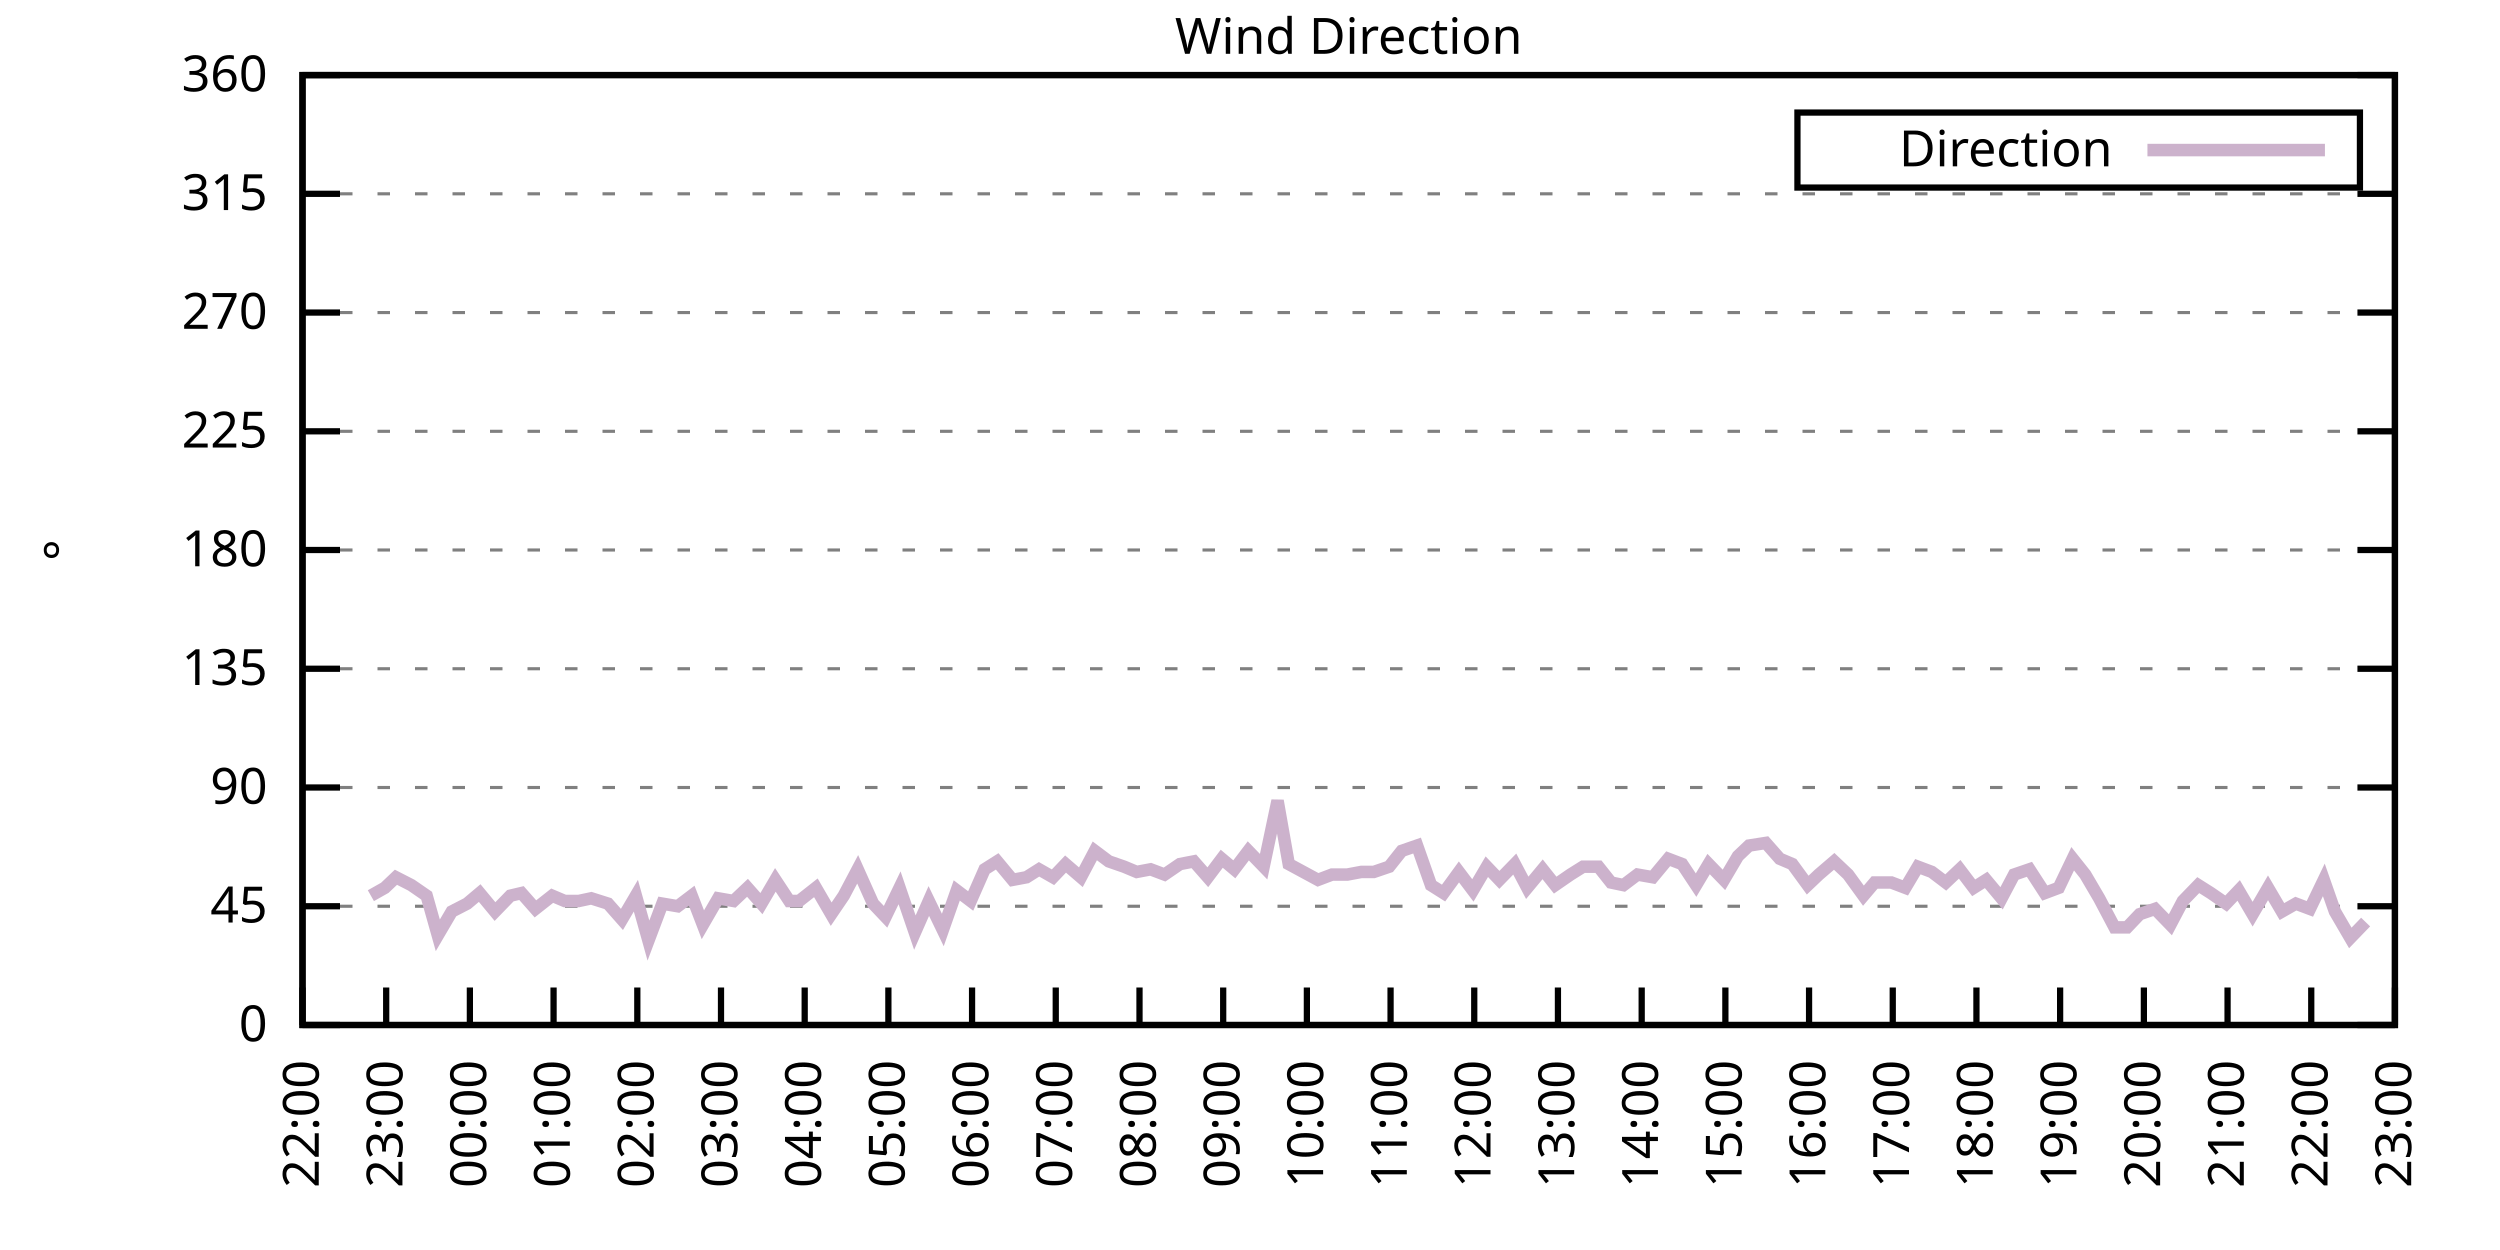
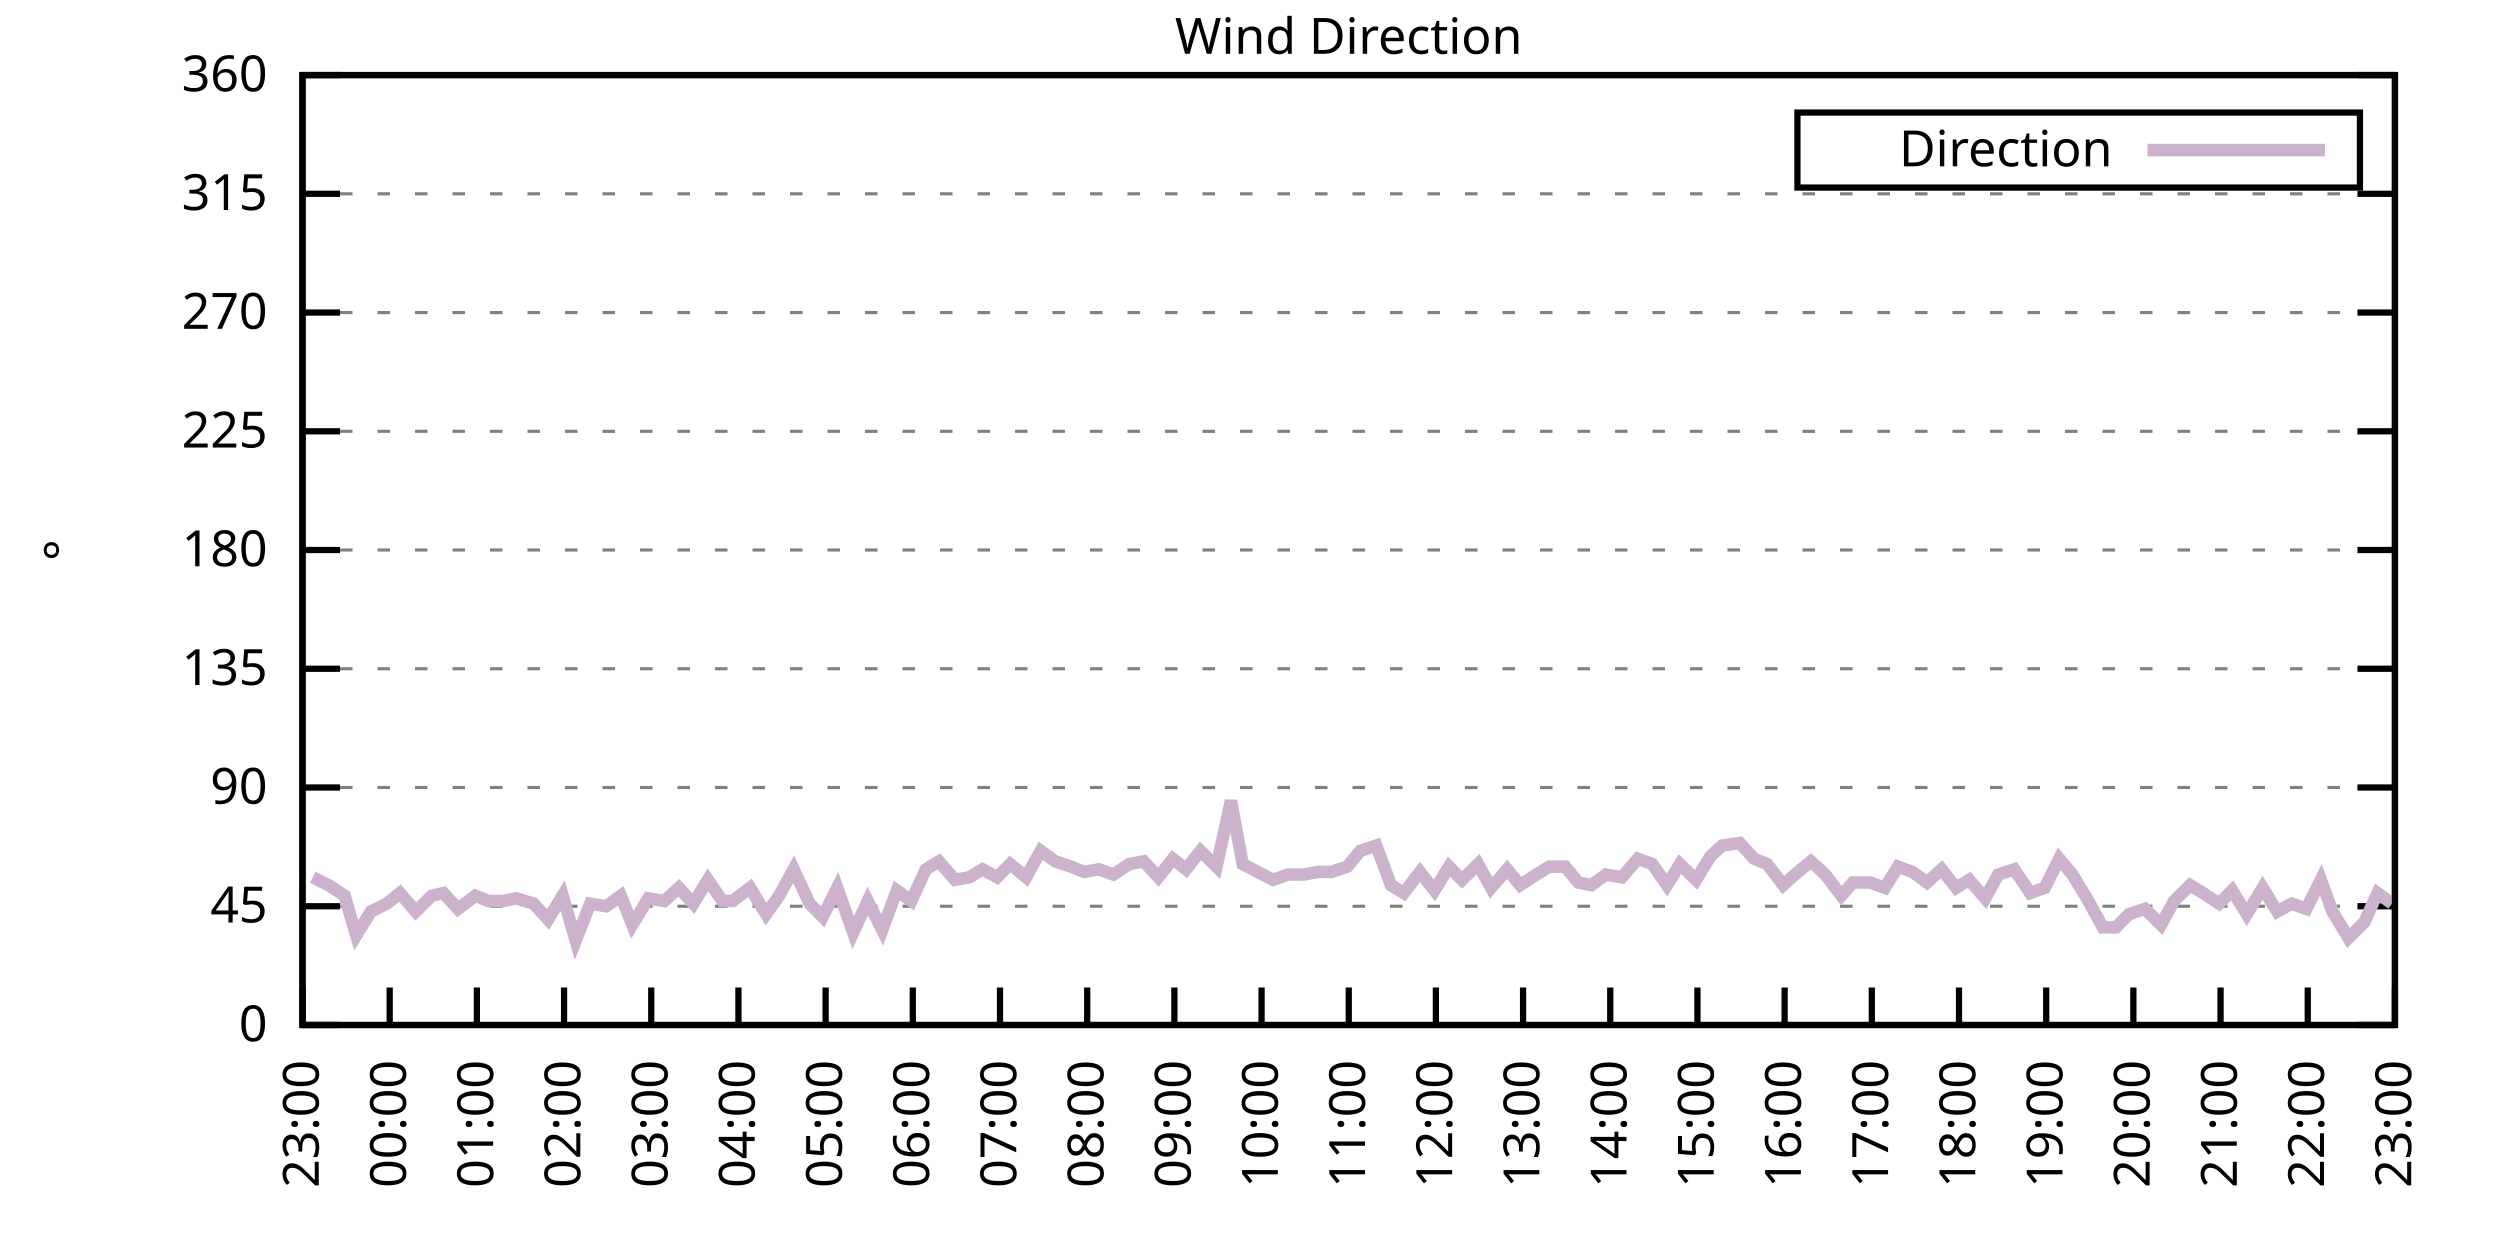
<svg xmlns="http://www.w3.org/2000/svg" xmlns:xlink="http://www.w3.org/1999/xlink" width="400" height="200" viewBox="0 0 400 200">
  <g id="gnuplot_canvas">
    <rect x="0" y="0" width="400" height="200" fill="none" />
    <defs>
      <circle id="gpDot" r="0.5" stroke-width="0.5" stroke="currentColor" />
      <path id="gpPt0" stroke-width="0.333" stroke="currentColor" d="M-1,0 h2 M0,-1 v2" />
      <path id="gpPt1" stroke-width="0.333" stroke="currentColor" d="M-1,-1 L1,1 M1,-1 L-1,1" />
      <path id="gpPt2" stroke-width="0.333" stroke="currentColor" d="M-1,0 L1,0 M0,-1 L0,1 M-1,-1 L1,1 M-1,1 L1,-1" />
      <rect id="gpPt3" stroke-width="0.333" stroke="currentColor" x="-1" y="-1" width="2" height="2" />
      <rect id="gpPt4" stroke-width="0.333" stroke="currentColor" fill="currentColor" x="-1" y="-1" width="2" height="2" />
      <circle id="gpPt5" stroke-width="0.333" stroke="currentColor" cx="0" cy="0" r="1" />
      <use xlink:href="#gpPt5" id="gpPt6" fill="currentColor" stroke="none" />
      <path id="gpPt7" stroke-width="0.333" stroke="currentColor" d="M0,-1.33 L-1.33,0.67 L1.33,0.67 z" />
      <use xlink:href="#gpPt7" id="gpPt8" fill="currentColor" stroke="none" />
      <use xlink:href="#gpPt7" id="gpPt9" stroke="currentColor" transform="rotate(180)" />
      <use xlink:href="#gpPt9" id="gpPt10" fill="currentColor" stroke="none" />
      <use xlink:href="#gpPt3" id="gpPt11" stroke="currentColor" transform="rotate(45)" />
      <use xlink:href="#gpPt11" id="gpPt12" fill="currentColor" stroke="none" />
      <path id="gpPt13" stroke-width="0.333" stroke="currentColor" d="M0,1.330 L1.265,0.411 L0.782,-1.067 L-0.782,-1.076 L-1.265,0.411 z" />
      <use xlink:href="#gpPt13" id="gpPt14" fill="currentColor" stroke="none" />
      <filter id="textbox" filterUnits="objectBoundingBox" x="0" y="0" height="1" width="1">
        <feFlood flood-color="white" flood-opacity="1" result="bgnd" />
        <feComposite in="SourceGraphic" in2="bgnd" operator="atop" />
      </filter>
      <filter id="greybox" filterUnits="objectBoundingBox" x="0" y="0" height="1" width="1">
        <feFlood flood-color="lightgrey" flood-opacity="1" result="grey" />
        <feComposite in="SourceGraphic" in2="grey" operator="atop" />
      </filter>
    </defs>
    <g fill="none" color="white" stroke="currentColor" stroke-width="1.00" stroke-linecap="butt" stroke-linejoin="miter">
</g>
    <g fill="none" color="black" stroke="currentColor" stroke-width="1.00" stroke-linecap="butt" stroke-linejoin="miter">
      <g stroke="none" shape-rendering="crispEdges">
        <polygon fill="rgb(255, 255, 255)" points="48.40,164.00 383.18,164.00 383.18,12.02 48.40,12.02 " />
      </g>
    </g>
    <g fill="none" color="black" stroke="currentColor" stroke-width="1.00" stroke-linecap="butt" stroke-linejoin="miter">
</g>
    <g fill="none" color="black" stroke="black" stroke-width="0.50" stroke-linecap="butt" stroke-linejoin="miter">
</g>
    <g fill="none" color="gray" stroke="currentColor" stroke-width="0.50" stroke-linecap="butt" stroke-linejoin="miter">
      <path stroke="gray" stroke-dasharray="2,4" class="gridline" d="M48.40,164.00 L383.19,164.00  " />
    </g>
    <g fill="none" color="gray" stroke="gray" stroke-width="1.00" stroke-linecap="butt" stroke-linejoin="miter">
</g>
    <g fill="none" color="black" stroke="currentColor" stroke-width="1.00" stroke-linecap="butt" stroke-linejoin="miter">
      <path stroke="black" d="M48.40,164.00 L54.40,164.00 M383.19,164.00 L377.19,164.00  " />
      <g transform="translate(42.80,166.60)" stroke="none" fill="black" font-family="Sans" font-size="8.00" text-anchor="end">
        <text>
          <tspan font-family="Sans"> 0</tspan>
        </text>
      </g>
    </g>
    <g fill="none" color="black" stroke="currentColor" stroke-width="1.00" stroke-linecap="butt" stroke-linejoin="miter">
</g>
    <g fill="none" color="black" stroke="black" stroke-width="0.50" stroke-linecap="butt" stroke-linejoin="miter">
</g>
    <g fill="none" color="gray" stroke="currentColor" stroke-width="0.50" stroke-linecap="butt" stroke-linejoin="miter">
      <path stroke="gray" stroke-dasharray="2,4" class="gridline" d="M48.40,145.00 L383.19,145.00  " />
    </g>
    <g fill="none" color="gray" stroke="gray" stroke-width="1.00" stroke-linecap="butt" stroke-linejoin="miter">
</g>
    <g fill="none" color="black" stroke="currentColor" stroke-width="1.00" stroke-linecap="butt" stroke-linejoin="miter">
      <path stroke="black" d="M48.40,145.00 L54.40,145.00 M383.19,145.00 L377.19,145.00  " />
      <g transform="translate(42.80,147.60)" stroke="none" fill="black" font-family="Sans" font-size="8.00" text-anchor="end">
        <text>
          <tspan font-family="Sans"> 45</tspan>
        </text>
      </g>
    </g>
    <g fill="none" color="black" stroke="currentColor" stroke-width="1.00" stroke-linecap="butt" stroke-linejoin="miter">
</g>
    <g fill="none" color="black" stroke="black" stroke-width="0.50" stroke-linecap="butt" stroke-linejoin="miter">
</g>
    <g fill="none" color="gray" stroke="currentColor" stroke-width="0.50" stroke-linecap="butt" stroke-linejoin="miter">
      <path stroke="gray" stroke-dasharray="2,4" class="gridline" d="M48.40,126.00 L383.19,126.00  " />
    </g>
    <g fill="none" color="gray" stroke="gray" stroke-width="1.00" stroke-linecap="butt" stroke-linejoin="miter">
</g>
    <g fill="none" color="black" stroke="currentColor" stroke-width="1.00" stroke-linecap="butt" stroke-linejoin="miter">
      <path stroke="black" d="M48.40,126.00 L54.40,126.00 M383.19,126.00 L377.19,126.00  " />
      <g transform="translate(42.80,128.60)" stroke="none" fill="black" font-family="Sans" font-size="8.00" text-anchor="end">
        <text>
          <tspan font-family="Sans"> 90</tspan>
        </text>
      </g>
    </g>
    <g fill="none" color="black" stroke="currentColor" stroke-width="1.00" stroke-linecap="butt" stroke-linejoin="miter">
</g>
    <g fill="none" color="black" stroke="black" stroke-width="0.50" stroke-linecap="butt" stroke-linejoin="miter">
</g>
    <g fill="none" color="gray" stroke="currentColor" stroke-width="0.50" stroke-linecap="butt" stroke-linejoin="miter">
      <path stroke="gray" stroke-dasharray="2,4" class="gridline" d="M48.40,107.00 L383.19,107.00  " />
    </g>
    <g fill="none" color="gray" stroke="gray" stroke-width="1.00" stroke-linecap="butt" stroke-linejoin="miter">
</g>
    <g fill="none" color="black" stroke="currentColor" stroke-width="1.00" stroke-linecap="butt" stroke-linejoin="miter">
      <path stroke="black" d="M48.40,107.00 L54.40,107.00 M383.19,107.00 L377.19,107.00  " />
      <g transform="translate(42.80,109.60)" stroke="none" fill="black" font-family="Sans" font-size="8.00" text-anchor="end">
        <text>
          <tspan font-family="Sans"> 135</tspan>
        </text>
      </g>
    </g>
    <g fill="none" color="black" stroke="currentColor" stroke-width="1.00" stroke-linecap="butt" stroke-linejoin="miter">
</g>
    <g fill="none" color="black" stroke="black" stroke-width="0.50" stroke-linecap="butt" stroke-linejoin="miter">
</g>
    <g fill="none" color="gray" stroke="currentColor" stroke-width="0.50" stroke-linecap="butt" stroke-linejoin="miter">
      <path stroke="gray" stroke-dasharray="2,4" class="gridline" d="M48.40,88.00 L383.19,88.00  " />
    </g>
    <g fill="none" color="gray" stroke="gray" stroke-width="1.00" stroke-linecap="butt" stroke-linejoin="miter">
</g>
    <g fill="none" color="black" stroke="currentColor" stroke-width="1.00" stroke-linecap="butt" stroke-linejoin="miter">
      <path stroke="black" d="M48.40,88.00 L54.40,88.00 M383.19,88.00 L377.19,88.00  " />
      <g transform="translate(42.80,90.60)" stroke="none" fill="black" font-family="Sans" font-size="8.00" text-anchor="end">
        <text>
          <tspan font-family="Sans"> 180</tspan>
        </text>
      </g>
    </g>
    <g fill="none" color="black" stroke="currentColor" stroke-width="1.00" stroke-linecap="butt" stroke-linejoin="miter">
</g>
    <g fill="none" color="black" stroke="black" stroke-width="0.50" stroke-linecap="butt" stroke-linejoin="miter">
</g>
    <g fill="none" color="gray" stroke="currentColor" stroke-width="0.50" stroke-linecap="butt" stroke-linejoin="miter">
      <path stroke="gray" stroke-dasharray="2,4" class="gridline" d="M48.40,69.01 L383.19,69.01  " />
    </g>
    <g fill="none" color="gray" stroke="gray" stroke-width="1.00" stroke-linecap="butt" stroke-linejoin="miter">
</g>
    <g fill="none" color="black" stroke="currentColor" stroke-width="1.00" stroke-linecap="butt" stroke-linejoin="miter">
      <path stroke="black" d="M48.40,69.01 L54.40,69.01 M383.19,69.01 L377.19,69.01  " />
      <g transform="translate(42.80,71.61)" stroke="none" fill="black" font-family="Sans" font-size="8.00" text-anchor="end">
        <text>
          <tspan font-family="Sans"> 225</tspan>
        </text>
      </g>
    </g>
    <g fill="none" color="black" stroke="currentColor" stroke-width="1.00" stroke-linecap="butt" stroke-linejoin="miter">
</g>
    <g fill="none" color="black" stroke="black" stroke-width="0.50" stroke-linecap="butt" stroke-linejoin="miter">
</g>
    <g fill="none" color="gray" stroke="currentColor" stroke-width="0.50" stroke-linecap="butt" stroke-linejoin="miter">
      <path stroke="gray" stroke-dasharray="2,4" class="gridline" d="M48.40,50.01 L383.19,50.01  " />
    </g>
    <g fill="none" color="gray" stroke="gray" stroke-width="1.00" stroke-linecap="butt" stroke-linejoin="miter">
</g>
    <g fill="none" color="black" stroke="currentColor" stroke-width="1.00" stroke-linecap="butt" stroke-linejoin="miter">
      <path stroke="black" d="M48.40,50.01 L54.40,50.01 M383.19,50.01 L377.19,50.01  " />
      <g transform="translate(42.80,52.61)" stroke="none" fill="black" font-family="Sans" font-size="8.00" text-anchor="end">
        <text>
          <tspan font-family="Sans"> 270</tspan>
        </text>
      </g>
    </g>
    <g fill="none" color="black" stroke="currentColor" stroke-width="1.00" stroke-linecap="butt" stroke-linejoin="miter">
</g>
    <g fill="none" color="black" stroke="black" stroke-width="0.50" stroke-linecap="butt" stroke-linejoin="miter">
</g>
    <g fill="none" color="gray" stroke="currentColor" stroke-width="0.50" stroke-linecap="butt" stroke-linejoin="miter">
      <path stroke="gray" stroke-dasharray="2,4" class="gridline" d="M48.40,31.01 L383.19,31.01  " />
    </g>
    <g fill="none" color="gray" stroke="gray" stroke-width="1.00" stroke-linecap="butt" stroke-linejoin="miter">
</g>
    <g fill="none" color="black" stroke="currentColor" stroke-width="1.00" stroke-linecap="butt" stroke-linejoin="miter">
      <path stroke="black" d="M48.40,31.01 L54.40,31.01 M383.19,31.01 L377.19,31.01  " />
      <g transform="translate(42.80,33.61)" stroke="none" fill="black" font-family="Sans" font-size="8.00" text-anchor="end">
        <text>
          <tspan font-family="Sans"> 315</tspan>
        </text>
      </g>
    </g>
    <g fill="none" color="black" stroke="currentColor" stroke-width="1.00" stroke-linecap="butt" stroke-linejoin="miter">
</g>
    <g fill="none" color="black" stroke="black" stroke-width="0.50" stroke-linecap="butt" stroke-linejoin="miter">
</g>
    <g fill="none" color="gray" stroke="currentColor" stroke-width="0.50" stroke-linecap="butt" stroke-linejoin="miter">
      <path stroke="gray" stroke-dasharray="2,4" class="gridline" d="M48.40,12.01 L383.19,12.01  " />
    </g>
    <g fill="none" color="gray" stroke="gray" stroke-width="1.00" stroke-linecap="butt" stroke-linejoin="miter">
</g>
    <g fill="none" color="black" stroke="currentColor" stroke-width="1.00" stroke-linecap="butt" stroke-linejoin="miter">
      <path stroke="black" d="M48.40,12.01 L54.40,12.01 M383.19,12.01 L377.19,12.01  " />
      <g transform="translate(42.80,14.61)" stroke="none" fill="black" font-family="Sans" font-size="8.00" text-anchor="end">
        <text>
          <tspan font-family="Sans"> 360</tspan>
        </text>
      </g>
    </g>
    <g fill="none" color="black" stroke="currentColor" stroke-width="1.00" stroke-linecap="butt" stroke-linejoin="miter">
      <path stroke="black" d="M48.40,164.00 L48.40,158.00  " />
      <g transform="translate(51.00,169.60) rotate(270.00)" stroke="none" fill="black" font-family="Sans" font-size="8.00" text-anchor="end">
        <text>
-           <tspan font-family="Sans">22:00</tspan>
-         </text>
-       </g>
-     </g>
-     <g fill="none" color="black" stroke="currentColor" stroke-width="1.00" stroke-linecap="butt" stroke-linejoin="miter">
-       <path stroke="black" d="M61.79,164.00 L61.79,158.00  " />
-       <g transform="translate(64.39,169.60) rotate(270.00)" stroke="none" fill="black" font-family="Sans" font-size="8.00" text-anchor="end">
-         <text>
          <tspan font-family="Sans">23:00</tspan>
        </text>
      </g>
    </g>
    <g fill="none" color="black" stroke="currentColor" stroke-width="1.00" stroke-linecap="butt" stroke-linejoin="miter">
-       <path stroke="black" d="M75.18,164.00 L75.18,158.00  " />
-       <g transform="translate(77.78,169.60) rotate(270.00)" stroke="none" fill="black" font-family="Sans" font-size="8.00" text-anchor="end">
+       <path stroke="black" d="M62.35,164.00 L62.35,158.00  " />
+       <g transform="translate(64.95,169.60) rotate(270.00)" stroke="none" fill="black" font-family="Sans" font-size="8.00" text-anchor="end">
        <text>
          <tspan font-family="Sans">00:00</tspan>
        </text>
      </g>
    </g>
    <g fill="none" color="black" stroke="currentColor" stroke-width="1.00" stroke-linecap="butt" stroke-linejoin="miter">
-       <path stroke="black" d="M88.57,164.00 L88.57,158.00  " />
-       <g transform="translate(91.17,169.60) rotate(270.00)" stroke="none" fill="black" font-family="Sans" font-size="8.00" text-anchor="end">
+       <path stroke="black" d="M76.30,164.00 L76.30,158.00  " />
+       <g transform="translate(78.90,169.60) rotate(270.00)" stroke="none" fill="black" font-family="Sans" font-size="8.00" text-anchor="end">
        <text>
          <tspan font-family="Sans">01:00</tspan>
        </text>
      </g>
    </g>
    <g fill="none" color="black" stroke="currentColor" stroke-width="1.00" stroke-linecap="butt" stroke-linejoin="miter">
-       <path stroke="black" d="M101.97,164.00 L101.97,158.00  " />
-       <g transform="translate(104.57,169.60) rotate(270.00)" stroke="none" fill="black" font-family="Sans" font-size="8.00" text-anchor="end">
+       <path stroke="black" d="M90.25,164.00 L90.25,158.00  " />
+       <g transform="translate(92.85,169.60) rotate(270.00)" stroke="none" fill="black" font-family="Sans" font-size="8.00" text-anchor="end">
        <text>
          <tspan font-family="Sans">02:00</tspan>
        </text>
      </g>
    </g>
    <g fill="none" color="black" stroke="currentColor" stroke-width="1.00" stroke-linecap="butt" stroke-linejoin="miter">
-       <path stroke="black" d="M115.36,164.00 L115.36,158.00  " />
-       <g transform="translate(117.96,169.60) rotate(270.00)" stroke="none" fill="black" font-family="Sans" font-size="8.00" text-anchor="end">
+       <path stroke="black" d="M104.20,164.00 L104.20,158.00  " />
+       <g transform="translate(106.80,169.60) rotate(270.00)" stroke="none" fill="black" font-family="Sans" font-size="8.00" text-anchor="end">
        <text>
          <tspan font-family="Sans">03:00</tspan>
        </text>
      </g>
    </g>
    <g fill="none" color="black" stroke="currentColor" stroke-width="1.00" stroke-linecap="butt" stroke-linejoin="miter">
-       <path stroke="black" d="M128.75,164.00 L128.75,158.00  " />
-       <g transform="translate(131.35,169.60) rotate(270.00)" stroke="none" fill="black" font-family="Sans" font-size="8.00" text-anchor="end">
+       <path stroke="black" d="M118.15,164.00 L118.15,158.00  " />
+       <g transform="translate(120.75,169.60) rotate(270.00)" stroke="none" fill="black" font-family="Sans" font-size="8.00" text-anchor="end">
        <text>
          <tspan font-family="Sans">04:00</tspan>
        </text>
      </g>
    </g>
    <g fill="none" color="black" stroke="currentColor" stroke-width="1.00" stroke-linecap="butt" stroke-linejoin="miter">
-       <path stroke="black" d="M142.14,164.00 L142.14,158.00  " />
-       <g transform="translate(144.74,169.60) rotate(270.00)" stroke="none" fill="black" font-family="Sans" font-size="8.00" text-anchor="end">
+       <path stroke="black" d="M132.10,164.00 L132.10,158.00  " />
+       <g transform="translate(134.70,169.60) rotate(270.00)" stroke="none" fill="black" font-family="Sans" font-size="8.00" text-anchor="end">
        <text>
          <tspan font-family="Sans">05:00</tspan>
        </text>
      </g>
    </g>
    <g fill="none" color="black" stroke="currentColor" stroke-width="1.00" stroke-linecap="butt" stroke-linejoin="miter">
-       <path stroke="black" d="M155.53,164.00 L155.53,158.00  " />
-       <g transform="translate(158.13,169.60) rotate(270.00)" stroke="none" fill="black" font-family="Sans" font-size="8.00" text-anchor="end">
+       <path stroke="black" d="M146.05,164.00 L146.05,158.00  " />
+       <g transform="translate(148.65,169.60) rotate(270.00)" stroke="none" fill="black" font-family="Sans" font-size="8.00" text-anchor="end">
        <text>
          <tspan font-family="Sans">06:00</tspan>
        </text>
      </g>
    </g>
    <g fill="none" color="black" stroke="currentColor" stroke-width="1.00" stroke-linecap="butt" stroke-linejoin="miter">
-       <path stroke="black" d="M168.92,164.00 L168.92,158.00  " />
-       <g transform="translate(171.52,169.60) rotate(270.00)" stroke="none" fill="black" font-family="Sans" font-size="8.00" text-anchor="end">
+       <path stroke="black" d="M160.00,164.00 L160.00,158.00  " />
+       <g transform="translate(162.60,169.60) rotate(270.00)" stroke="none" fill="black" font-family="Sans" font-size="8.00" text-anchor="end">
        <text>
          <tspan font-family="Sans">07:00</tspan>
        </text>
      </g>
    </g>
    <g fill="none" color="black" stroke="currentColor" stroke-width="1.00" stroke-linecap="butt" stroke-linejoin="miter">
-       <path stroke="black" d="M182.32,164.00 L182.32,158.00  " />
-       <g transform="translate(184.92,169.60) rotate(270.00)" stroke="none" fill="black" font-family="Sans" font-size="8.00" text-anchor="end">
+       <path stroke="black" d="M173.95,164.00 L173.95,158.00  " />
+       <g transform="translate(176.55,169.60) rotate(270.00)" stroke="none" fill="black" font-family="Sans" font-size="8.00" text-anchor="end">
        <text>
          <tspan font-family="Sans">08:00</tspan>
        </text>
      </g>
    </g>
    <g fill="none" color="black" stroke="currentColor" stroke-width="1.00" stroke-linecap="butt" stroke-linejoin="miter">
-       <path stroke="black" d="M195.71,164.00 L195.71,158.00  " />
-       <g transform="translate(198.31,169.60) rotate(270.00)" stroke="none" fill="black" font-family="Sans" font-size="8.00" text-anchor="end">
+       <path stroke="black" d="M187.90,164.00 L187.90,158.00  " />
+       <g transform="translate(190.50,169.60) rotate(270.00)" stroke="none" fill="black" font-family="Sans" font-size="8.00" text-anchor="end">
        <text>
          <tspan font-family="Sans">09:00</tspan>
        </text>
      </g>
    </g>
    <g fill="none" color="black" stroke="currentColor" stroke-width="1.00" stroke-linecap="butt" stroke-linejoin="miter">
-       <path stroke="black" d="M209.10,164.00 L209.10,158.00  " />
-       <g transform="translate(211.70,169.60) rotate(270.00)" stroke="none" fill="black" font-family="Sans" font-size="8.00" text-anchor="end">
+       <path stroke="black" d="M201.85,164.00 L201.85,158.00  " />
+       <g transform="translate(204.45,169.60) rotate(270.00)" stroke="none" fill="black" font-family="Sans" font-size="8.00" text-anchor="end">
        <text>
          <tspan font-family="Sans">10:00</tspan>
        </text>
      </g>
    </g>
    <g fill="none" color="black" stroke="currentColor" stroke-width="1.00" stroke-linecap="butt" stroke-linejoin="miter">
-       <path stroke="black" d="M222.49,164.00 L222.49,158.00  " />
-       <g transform="translate(225.09,169.60) rotate(270.00)" stroke="none" fill="black" font-family="Sans" font-size="8.00" text-anchor="end">
+       <path stroke="black" d="M215.80,164.00 L215.80,158.00  " />
+       <g transform="translate(218.40,169.60) rotate(270.00)" stroke="none" fill="black" font-family="Sans" font-size="8.00" text-anchor="end">
        <text>
          <tspan font-family="Sans">11:00</tspan>
        </text>
      </g>
    </g>
    <g fill="none" color="black" stroke="currentColor" stroke-width="1.00" stroke-linecap="butt" stroke-linejoin="miter">
-       <path stroke="black" d="M235.88,164.00 L235.88,158.00  " />
-       <g transform="translate(238.48,169.60) rotate(270.00)" stroke="none" fill="black" font-family="Sans" font-size="8.00" text-anchor="end">
+       <path stroke="black" d="M229.74,164.00 L229.74,158.00  " />
+       <g transform="translate(232.34,169.60) rotate(270.00)" stroke="none" fill="black" font-family="Sans" font-size="8.00" text-anchor="end">
        <text>
          <tspan font-family="Sans">12:00</tspan>
        </text>
      </g>
    </g>
    <g fill="none" color="black" stroke="currentColor" stroke-width="1.00" stroke-linecap="butt" stroke-linejoin="miter">
-       <path stroke="black" d="M249.27,164.00 L249.27,158.00  " />
-       <g transform="translate(251.87,169.60) rotate(270.00)" stroke="none" fill="black" font-family="Sans" font-size="8.00" text-anchor="end">
+       <path stroke="black" d="M243.69,164.00 L243.69,158.00  " />
+       <g transform="translate(246.29,169.60) rotate(270.00)" stroke="none" fill="black" font-family="Sans" font-size="8.00" text-anchor="end">
        <text>
          <tspan font-family="Sans">13:00</tspan>
        </text>
      </g>
    </g>
    <g fill="none" color="black" stroke="currentColor" stroke-width="1.00" stroke-linecap="butt" stroke-linejoin="miter">
-       <path stroke="black" d="M262.67,164.00 L262.67,158.00  " />
-       <g transform="translate(265.27,169.60) rotate(270.00)" stroke="none" fill="black" font-family="Sans" font-size="8.00" text-anchor="end">
+       <path stroke="black" d="M257.64,164.00 L257.64,158.00  " />
+       <g transform="translate(260.24,169.60) rotate(270.00)" stroke="none" fill="black" font-family="Sans" font-size="8.00" text-anchor="end">
        <text>
          <tspan font-family="Sans">14:00</tspan>
        </text>
      </g>
    </g>
    <g fill="none" color="black" stroke="currentColor" stroke-width="1.00" stroke-linecap="butt" stroke-linejoin="miter">
-       <path stroke="black" d="M276.06,164.00 L276.06,158.00  " />
-       <g transform="translate(278.66,169.60) rotate(270.00)" stroke="none" fill="black" font-family="Sans" font-size="8.00" text-anchor="end">
+       <path stroke="black" d="M271.59,164.00 L271.59,158.00  " />
+       <g transform="translate(274.19,169.60) rotate(270.00)" stroke="none" fill="black" font-family="Sans" font-size="8.00" text-anchor="end">
        <text>
          <tspan font-family="Sans">15:00</tspan>
        </text>
      </g>
    </g>
    <g fill="none" color="black" stroke="currentColor" stroke-width="1.00" stroke-linecap="butt" stroke-linejoin="miter">
-       <path stroke="black" d="M289.45,164.00 L289.45,158.00  " />
-       <g transform="translate(292.05,169.60) rotate(270.00)" stroke="none" fill="black" font-family="Sans" font-size="8.00" text-anchor="end">
+       <path stroke="black" d="M285.54,164.00 L285.54,158.00  " />
+       <g transform="translate(288.14,169.60) rotate(270.00)" stroke="none" fill="black" font-family="Sans" font-size="8.00" text-anchor="end">
        <text>
          <tspan font-family="Sans">16:00</tspan>
        </text>
      </g>
    </g>
    <g fill="none" color="black" stroke="currentColor" stroke-width="1.00" stroke-linecap="butt" stroke-linejoin="miter">
-       <path stroke="black" d="M302.84,164.00 L302.84,158.00  " />
-       <g transform="translate(305.44,169.60) rotate(270.00)" stroke="none" fill="black" font-family="Sans" font-size="8.00" text-anchor="end">
+       <path stroke="black" d="M299.49,164.00 L299.49,158.00  " />
+       <g transform="translate(302.09,169.60) rotate(270.00)" stroke="none" fill="black" font-family="Sans" font-size="8.00" text-anchor="end">
        <text>
          <tspan font-family="Sans">17:00</tspan>
        </text>
      </g>
    </g>
    <g fill="none" color="black" stroke="currentColor" stroke-width="1.00" stroke-linecap="butt" stroke-linejoin="miter">
-       <path stroke="black" d="M316.23,164.00 L316.23,158.00  " />
-       <g transform="translate(318.83,169.60) rotate(270.00)" stroke="none" fill="black" font-family="Sans" font-size="8.00" text-anchor="end">
+       <path stroke="black" d="M313.44,164.00 L313.44,158.00  " />
+       <g transform="translate(316.04,169.60) rotate(270.00)" stroke="none" fill="black" font-family="Sans" font-size="8.00" text-anchor="end">
        <text>
          <tspan font-family="Sans">18:00</tspan>
        </text>
      </g>
    </g>
    <g fill="none" color="black" stroke="currentColor" stroke-width="1.00" stroke-linecap="butt" stroke-linejoin="miter">
-       <path stroke="black" d="M329.62,164.00 L329.62,158.00  " />
-       <g transform="translate(332.22,169.60) rotate(270.00)" stroke="none" fill="black" font-family="Sans" font-size="8.00" text-anchor="end">
+       <path stroke="black" d="M327.39,164.00 L327.39,158.00  " />
+       <g transform="translate(329.99,169.60) rotate(270.00)" stroke="none" fill="black" font-family="Sans" font-size="8.00" text-anchor="end">
        <text>
          <tspan font-family="Sans">19:00</tspan>
        </text>
      </g>
    </g>
    <g fill="none" color="black" stroke="currentColor" stroke-width="1.00" stroke-linecap="butt" stroke-linejoin="miter">
-       <path stroke="black" d="M343.02,164.00 L343.02,158.00  " />
-       <g transform="translate(345.62,169.60) rotate(270.00)" stroke="none" fill="black" font-family="Sans" font-size="8.00" text-anchor="end">
+       <path stroke="black" d="M341.34,164.00 L341.34,158.00  " />
+       <g transform="translate(343.94,169.60) rotate(270.00)" stroke="none" fill="black" font-family="Sans" font-size="8.00" text-anchor="end">
        <text>
          <tspan font-family="Sans">20:00</tspan>
        </text>
      </g>
    </g>
    <g fill="none" color="black" stroke="currentColor" stroke-width="1.00" stroke-linecap="butt" stroke-linejoin="miter">
-       <path stroke="black" d="M356.41,164.00 L356.41,158.00  " />
-       <g transform="translate(359.01,169.60) rotate(270.00)" stroke="none" fill="black" font-family="Sans" font-size="8.00" text-anchor="end">
+       <path stroke="black" d="M355.29,164.00 L355.29,158.00  " />
+       <g transform="translate(357.89,169.60) rotate(270.00)" stroke="none" fill="black" font-family="Sans" font-size="8.00" text-anchor="end">
        <text>
          <tspan font-family="Sans">21:00</tspan>
        </text>
      </g>
    </g>
    <g fill="none" color="black" stroke="currentColor" stroke-width="1.00" stroke-linecap="butt" stroke-linejoin="miter">
-       <path stroke="black" d="M369.80,164.00 L369.80,158.00  " />
-       <g transform="translate(372.40,169.60) rotate(270.00)" stroke="none" fill="black" font-family="Sans" font-size="8.00" text-anchor="end">
+       <path stroke="black" d="M369.24,164.00 L369.24,158.00  " />
+       <g transform="translate(371.84,169.60) rotate(270.00)" stroke="none" fill="black" font-family="Sans" font-size="8.00" text-anchor="end">
        <text>
          <tspan font-family="Sans">22:00</tspan>
        </text>
      </g>
    </g>
    <g fill="none" color="black" stroke="currentColor" stroke-width="1.00" stroke-linecap="butt" stroke-linejoin="miter">
      <path stroke="black" d="M383.19,164.00 L383.19,158.00  " />
      <g transform="translate(385.79,169.60) rotate(270.00)" stroke="none" fill="black" font-family="Sans" font-size="8.00" text-anchor="end">
        <text>
          <tspan font-family="Sans">23:00</tspan>
        </text>
      </g>
    </g>
    <g fill="none" color="black" stroke="currentColor" stroke-width="1.00" stroke-linecap="butt" stroke-linejoin="miter">
</g>
    <g fill="none" color="black" stroke="currentColor" stroke-width="1.00" stroke-linecap="butt" stroke-linejoin="miter">
      <path stroke="black" d="M48.40,12.01 L48.40,164.00 L383.19,164.00 L383.19,12.01 L48.40,12.01 Z  " />
    </g>
    <g fill="none" color="black" stroke="currentColor" stroke-width="1.00" stroke-linecap="butt" stroke-linejoin="miter">
</g>
    <g fill="none" color="black" stroke="currentColor" stroke-width="1.00" stroke-linecap="butt" stroke-linejoin="miter">
      <path stroke="black" d="M287.59,30.01 L287.59,18.01 L377.59,18.01 L377.59,30.01 L287.59,30.01 Z  " />
    </g>
    <g id="Wind_direction_plot_1">
      <g fill="none" color="white" stroke="black" stroke-width="2.00" stroke-linecap="butt" stroke-linejoin="miter">
</g>
      <g fill="none" color="black" stroke="currentColor" stroke-width="2.00" stroke-linecap="butt" stroke-linejoin="miter">
        <g transform="translate(337.99,26.61)" stroke="none" fill="black" font-family="Sans" font-size="8.00" text-anchor="end">
          <text>
            <tspan font-family="Sans">Direction</tspan>
          </text>
        </g>
      </g>
      <g fill="none" color="black" stroke="currentColor" stroke-width="2.00" stroke-linecap="butt" stroke-linejoin="miter">
-         <path stroke="rgb(204, 178, 204)" d="M343.59,24.01 L371.99,24.01 M59.34,143.31 L61.57,142.05 L63.35,140.36 L65.81,141.62 L68.26,143.31 L70.05,149.65   L72.28,145.85 L74.74,144.58 L76.75,142.89 L79.20,145.85 L81.66,143.31 L83.44,142.89 L85.67,145.42 L88.35,143.31   L90.36,144.16 L92.59,144.16 L94.60,143.73 L97.28,144.58 L99.51,147.11 L101.74,143.31 L103.75,150.49 L105.98,144.58   L108.44,145.00 L110.67,143.31 L112.46,147.96 L114.91,143.73 L117.37,144.16 L119.60,142.05 L121.83,144.58 L124.06,140.78   L126.29,144.16 L127.86,144.16 L130.54,142.05 L132.99,146.27 L135.00,143.31 L137.23,139.09 L139.69,144.58 L141.69,146.69   L143.93,142.05 L146.38,149.22 L148.61,144.16 L150.85,148.80 L153.08,142.47 L155.31,144.16 L157.54,139.09 L159.55,137.82   L162.01,140.78 L164.24,140.36 L166.25,139.09 L168.48,140.36 L170.49,138.25 L172.94,140.36 L175.17,136.14 L177.41,137.82   L179.86,138.67 L181.87,139.51 L184.10,139.09 L186.33,139.93 L188.79,138.25 L191.02,137.82 L193.25,140.36 L195.48,137.40   L197.49,139.09 L199.73,136.14 L202.18,138.67 L204.41,128.11 L206.20,138.25 L210.88,140.78 L213.12,139.93 L215.57,139.93   L217.80,139.51 L219.81,139.51 L222.27,138.67 L224.28,136.14 L226.73,135.29 L228.96,141.62 L230.97,142.89 L233.43,139.51   L235.66,142.47 L237.89,138.67 L239.90,140.78 L242.36,138.25 L244.36,142.05 L246.82,139.09 L248.83,141.62 L251.28,139.93   L253.29,138.67 L255.75,138.67 L257.76,141.20 L259.76,141.62 L262.00,139.93 L264.45,140.36 L266.91,137.40 L269.14,138.25   L271.37,141.62 L273.38,138.25 L275.83,140.78 L278.07,136.98 L279.85,135.29 L282.53,134.87 L284.76,137.40 L286.77,138.25   L289.23,141.62 L291.01,139.93 L293.47,137.82 L295.70,139.93 L298.15,143.31 L299.94,141.20 L302.62,141.20 L304.85,142.05   L306.86,138.67 L309.09,139.51 L311.32,141.20 L313.55,139.09 L315.79,142.05 L317.79,140.78 L320.25,143.73 L322.26,139.93   L324.71,139.09 L327.17,142.89 L329.40,142.05 L331.63,137.40 L333.64,139.93 L335.87,143.73 L338.33,148.38 L340.34,148.38   L342.35,146.27 L344.80,145.42 L347.26,147.96 L349.26,144.16 L351.72,141.62 L353.73,142.89 L356.18,144.58 L358.19,142.47   L360.42,146.27 L362.88,142.05 L365.11,145.85 L367.34,144.58 L369.58,145.42 L371.81,140.78 L373.59,145.85 L376.05,150.07   L378.50,147.53  " />
+         <path stroke="rgb(204, 178, 204)" d="M343.59,24.01 L371.99,24.01 M50.03,140.36 L52.58,141.62 L55.14,143.31 L57.00,149.65 L59.33,145.85 L61.88,144.58   L63.98,142.89 L66.53,145.85 L69.09,143.31 L70.95,142.89 L73.28,145.42 L76.07,143.31 L78.16,144.16 L80.48,144.16   L82.58,143.73 L85.37,144.58 L87.69,147.11 L90.02,143.31 L92.11,150.49 L94.43,144.58 L96.99,145.00 L99.32,143.31   L101.18,147.96 L103.73,143.73 L106.29,144.16 L108.62,142.05 L110.94,144.58 L113.27,140.78 L115.59,144.16 L117.22,144.16   L120.01,142.05 L122.57,146.27 L124.66,143.31 L126.98,139.09 L129.54,144.58 L131.63,146.69 L133.96,142.05 L136.51,149.22   L138.84,144.16 L141.16,148.80 L143.49,142.47 L145.81,144.16 L148.14,139.09 L150.23,137.82 L152.79,140.78 L155.11,140.36   L157.21,139.09 L159.53,140.36 L161.62,138.25 L164.18,140.36 L166.51,136.14 L168.83,137.82 L171.39,138.67 L173.48,139.51   L175.81,139.09 L178.13,139.93 L180.69,138.25 L183.01,137.82 L185.34,140.36 L187.66,137.40 L189.76,139.09 L192.08,136.14   L194.64,138.67 L196.96,128.11 L198.82,138.25 L203.71,140.78 L206.03,139.93 L208.59,139.93 L210.91,139.51 L213.01,139.51   L215.56,138.67 L217.65,136.14 L220.21,135.29 L222.54,141.62 L224.63,142.89 L227.19,139.51 L229.51,142.47 L231.84,138.67   L233.93,140.78 L236.49,138.25 L238.58,142.05 L241.14,139.09 L243.23,141.62 L245.79,139.93 L247.88,138.67 L250.44,138.67   L252.53,141.20 L254.62,141.62 L256.95,139.93 L259.50,140.36 L262.06,137.40 L264.39,138.25 L266.71,141.62 L268.80,138.25   L271.36,140.78 L273.69,136.98 L275.55,135.29 L278.34,134.87 L280.66,137.40 L282.75,138.25 L285.31,141.62 L287.17,139.93   L289.73,137.82 L292.05,139.93 L294.61,143.31 L296.47,141.20 L299.26,141.20 L301.58,142.05 L303.68,138.67 L306.00,139.51   L308.33,141.20 L310.65,139.09 L312.98,142.05 L315.07,140.78 L317.63,143.73 L319.72,139.93 L322.28,139.09 L324.83,142.89   L327.16,142.05 L329.48,137.40 L331.58,139.93 L333.90,143.73 L336.46,148.38 L338.55,148.38 L340.64,146.27 L343.20,145.42   L345.76,147.96 L347.85,144.16 L350.41,141.62 L352.50,142.89 L355.06,144.58 L357.15,142.47 L359.48,146.27 L362.03,142.05   L364.36,145.85 L366.68,144.58 L369.01,145.42 L371.33,140.78 L373.19,145.85 L375.75,150.07 L378.31,147.53 L380.40,142.89   L382.73,144.58  " />
      </g>
    </g>
    <g fill="none" color="black" stroke="currentColor" stroke-width="2.00" stroke-linecap="butt" stroke-linejoin="miter">
</g>
    <g fill="none" color="black" stroke="black" stroke-width="1.00" stroke-linecap="butt" stroke-linejoin="miter">
</g>
    <g fill="none" color="black" stroke="currentColor" stroke-width="1.00" stroke-linecap="butt" stroke-linejoin="miter">
      <path stroke="black" d="M48.40,12.01 L48.40,164.00 L383.19,164.00 L383.19,12.01 L48.40,12.01 Z  " />
      <g transform="translate(12.80,88.01) rotate(270.00)" stroke="none" fill="black" font-family="Sans" font-size="8.00" text-anchor="middle">
        <text>
          <tspan font-family="Sans">°</tspan>
        </text>
      </g>
    </g>
    <g fill="none" color="black" stroke="currentColor" stroke-width="1.00" stroke-linecap="butt" stroke-linejoin="miter">
</g>
    <g fill="none" color="black" stroke="currentColor" stroke-width="1.00" stroke-linecap="butt" stroke-linejoin="miter">
      <g transform="translate(215.79,8.61)" stroke="none" fill="black" font-family="Sans" font-size="8.00" text-anchor="middle">
        <text>
          <tspan font-family="Sans">Wind Direction</tspan>
        </text>
      </g>
    </g>
    <g fill="none" color="black" stroke="currentColor" stroke-width="1.00" stroke-linecap="butt" stroke-linejoin="miter">
</g>
  </g>
</svg>
